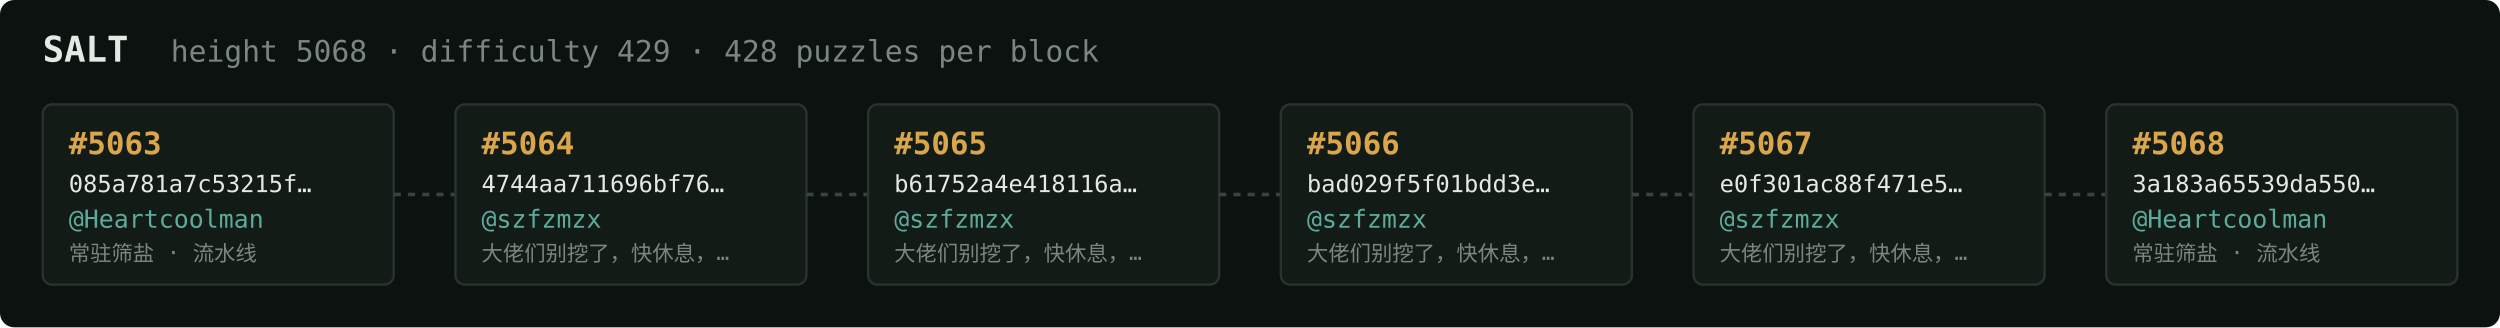
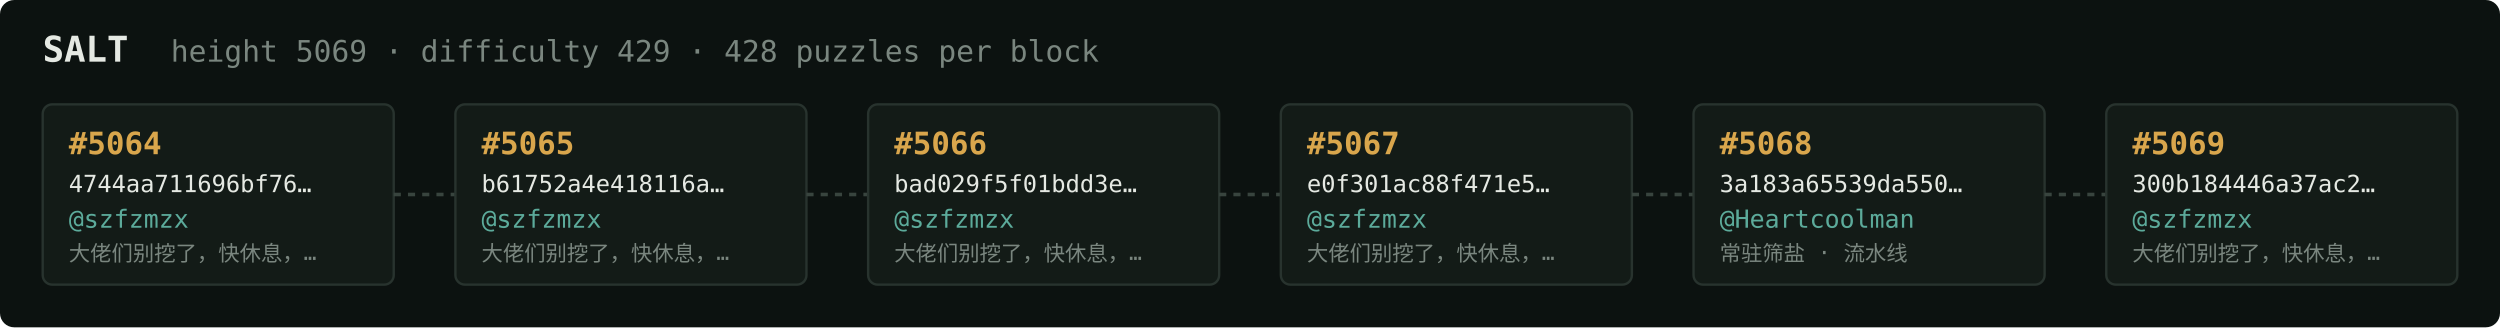
<svg xmlns="http://www.w3.org/2000/svg" width="1054" height="138" viewBox="0 0 1054 138" font-family="ui-monospace,SFMono-Regular,Menlo,monospace">
  <rect fill="#0c1210" width="1054" height="138" rx="6" />
  <text x="18" y="26" fill="#e5e9e3" font-size="15" font-weight="700">SALT</text>
-   <text x="72" y="26" fill="#7a867f" font-size="12.5">height 5068 · difficulty 429 · 428 puzzles per block</text>
+   <text x="72" y="26" fill="#7a867f" font-size="12.5">height 5069 · difficulty 429 · 428 puzzles per block</text>
  <rect x="18" y="44" width="148" height="76" rx="4" fill="#131b17" stroke="#28332e" stroke-width="1" />
-   <text x="29" y="65" fill="#d9a64c" font-size="13" font-weight="700">#5063</text>
-   <text x="29" y="81" fill="#e5e9e3" font-size="10">085a781a7c53215f…</text>
-   <text x="29" y="96" fill="#5cab9b" font-size="10.5">@Heartcoolman</text>
-   <text x="29" y="110" fill="#7a867f" font-size="9">常驻筛盐 · 流水线</text>
+   <text x="29" y="65" fill="#d9a64c" font-size="13" font-weight="700">#5064</text>
+   <text x="29" y="81" fill="#e5e9e3" font-size="10">4744aa711696bf76…</text>
+   <text x="29" y="96" fill="#5cab9b" font-size="10.5">@szfzmzx</text>
+   <text x="29" y="110" fill="#7a867f" font-size="9">大佬们别挖了，快休息，…</text>
  <line x1="166" y1="82.0" x2="192" y2="82.0" stroke="#38443e" stroke-width="1.5" stroke-dasharray="3 3" />
  <rect x="192" y="44" width="148" height="76" rx="4" fill="#131b17" stroke="#28332e" stroke-width="1" />
-   <text x="203" y="65" fill="#d9a64c" font-size="13" font-weight="700">#5064</text>
-   <text x="203" y="81" fill="#e5e9e3" font-size="10">4744aa711696bf76…</text>
+   <text x="203" y="65" fill="#d9a64c" font-size="13" font-weight="700">#5065</text>
+   <text x="203" y="81" fill="#e5e9e3" font-size="10">b61752a4e418116a…</text>
  <text x="203" y="96" fill="#5cab9b" font-size="10.5">@szfzmzx</text>
  <text x="203" y="110" fill="#7a867f" font-size="9">大佬们别挖了，快休息，…</text>
  <line x1="340" y1="82.0" x2="366" y2="82.0" stroke="#38443e" stroke-width="1.5" stroke-dasharray="3 3" />
  <rect x="366" y="44" width="148" height="76" rx="4" fill="#131b17" stroke="#28332e" stroke-width="1" />
-   <text x="377" y="65" fill="#d9a64c" font-size="13" font-weight="700">#5065</text>
-   <text x="377" y="81" fill="#e5e9e3" font-size="10">b61752a4e418116a…</text>
+   <text x="377" y="65" fill="#d9a64c" font-size="13" font-weight="700">#5066</text>
+   <text x="377" y="81" fill="#e5e9e3" font-size="10">bad029f5f01bdd3e…</text>
  <text x="377" y="96" fill="#5cab9b" font-size="10.5">@szfzmzx</text>
  <text x="377" y="110" fill="#7a867f" font-size="9">大佬们别挖了，快休息，…</text>
  <line x1="514" y1="82.0" x2="540" y2="82.0" stroke="#38443e" stroke-width="1.5" stroke-dasharray="3 3" />
  <rect x="540" y="44" width="148" height="76" rx="4" fill="#131b17" stroke="#28332e" stroke-width="1" />
-   <text x="551" y="65" fill="#d9a64c" font-size="13" font-weight="700">#5066</text>
-   <text x="551" y="81" fill="#e5e9e3" font-size="10">bad029f5f01bdd3e…</text>
+   <text x="551" y="65" fill="#d9a64c" font-size="13" font-weight="700">#5067</text>
+   <text x="551" y="81" fill="#e5e9e3" font-size="10">e0f301ac88f471e5…</text>
  <text x="551" y="96" fill="#5cab9b" font-size="10.5">@szfzmzx</text>
  <text x="551" y="110" fill="#7a867f" font-size="9">大佬们别挖了，快休息，…</text>
  <line x1="688" y1="82.0" x2="714" y2="82.0" stroke="#38443e" stroke-width="1.5" stroke-dasharray="3 3" />
  <rect x="714" y="44" width="148" height="76" rx="4" fill="#131b17" stroke="#28332e" stroke-width="1" />
-   <text x="725" y="65" fill="#d9a64c" font-size="13" font-weight="700">#5067</text>
-   <text x="725" y="81" fill="#e5e9e3" font-size="10">e0f301ac88f471e5…</text>
-   <text x="725" y="96" fill="#5cab9b" font-size="10.5">@szfzmzx</text>
-   <text x="725" y="110" fill="#7a867f" font-size="9">大佬们别挖了，快休息，…</text>
+   <text x="725" y="65" fill="#d9a64c" font-size="13" font-weight="700">#5068</text>
+   <text x="725" y="81" fill="#e5e9e3" font-size="10">3a183a65539da550…</text>
+   <text x="725" y="96" fill="#5cab9b" font-size="10.5">@Heartcoolman</text>
+   <text x="725" y="110" fill="#7a867f" font-size="9">常驻筛盐 · 流水线</text>
  <line x1="862" y1="82.0" x2="888" y2="82.0" stroke="#38443e" stroke-width="1.5" stroke-dasharray="3 3" />
  <rect x="888" y="44" width="148" height="76" rx="4" fill="#131b17" stroke="#28332e" stroke-width="1" />
-   <text x="899" y="65" fill="#d9a64c" font-size="13" font-weight="700">#5068</text>
-   <text x="899" y="81" fill="#e5e9e3" font-size="10">3a183a65539da550…</text>
-   <text x="899" y="96" fill="#5cab9b" font-size="10.5">@Heartcoolman</text>
-   <text x="899" y="110" fill="#7a867f" font-size="9">常驻筛盐 · 流水线</text>
+   <text x="899" y="65" fill="#d9a64c" font-size="13" font-weight="700">#5069</text>
+   <text x="899" y="81" fill="#e5e9e3" font-size="10">300b184446a37ac2…</text>
+   <text x="899" y="96" fill="#5cab9b" font-size="10.5">@szfzmzx</text>
+   <text x="899" y="110" fill="#7a867f" font-size="9">大佬们别挖了，快休息，…</text>
</svg>
